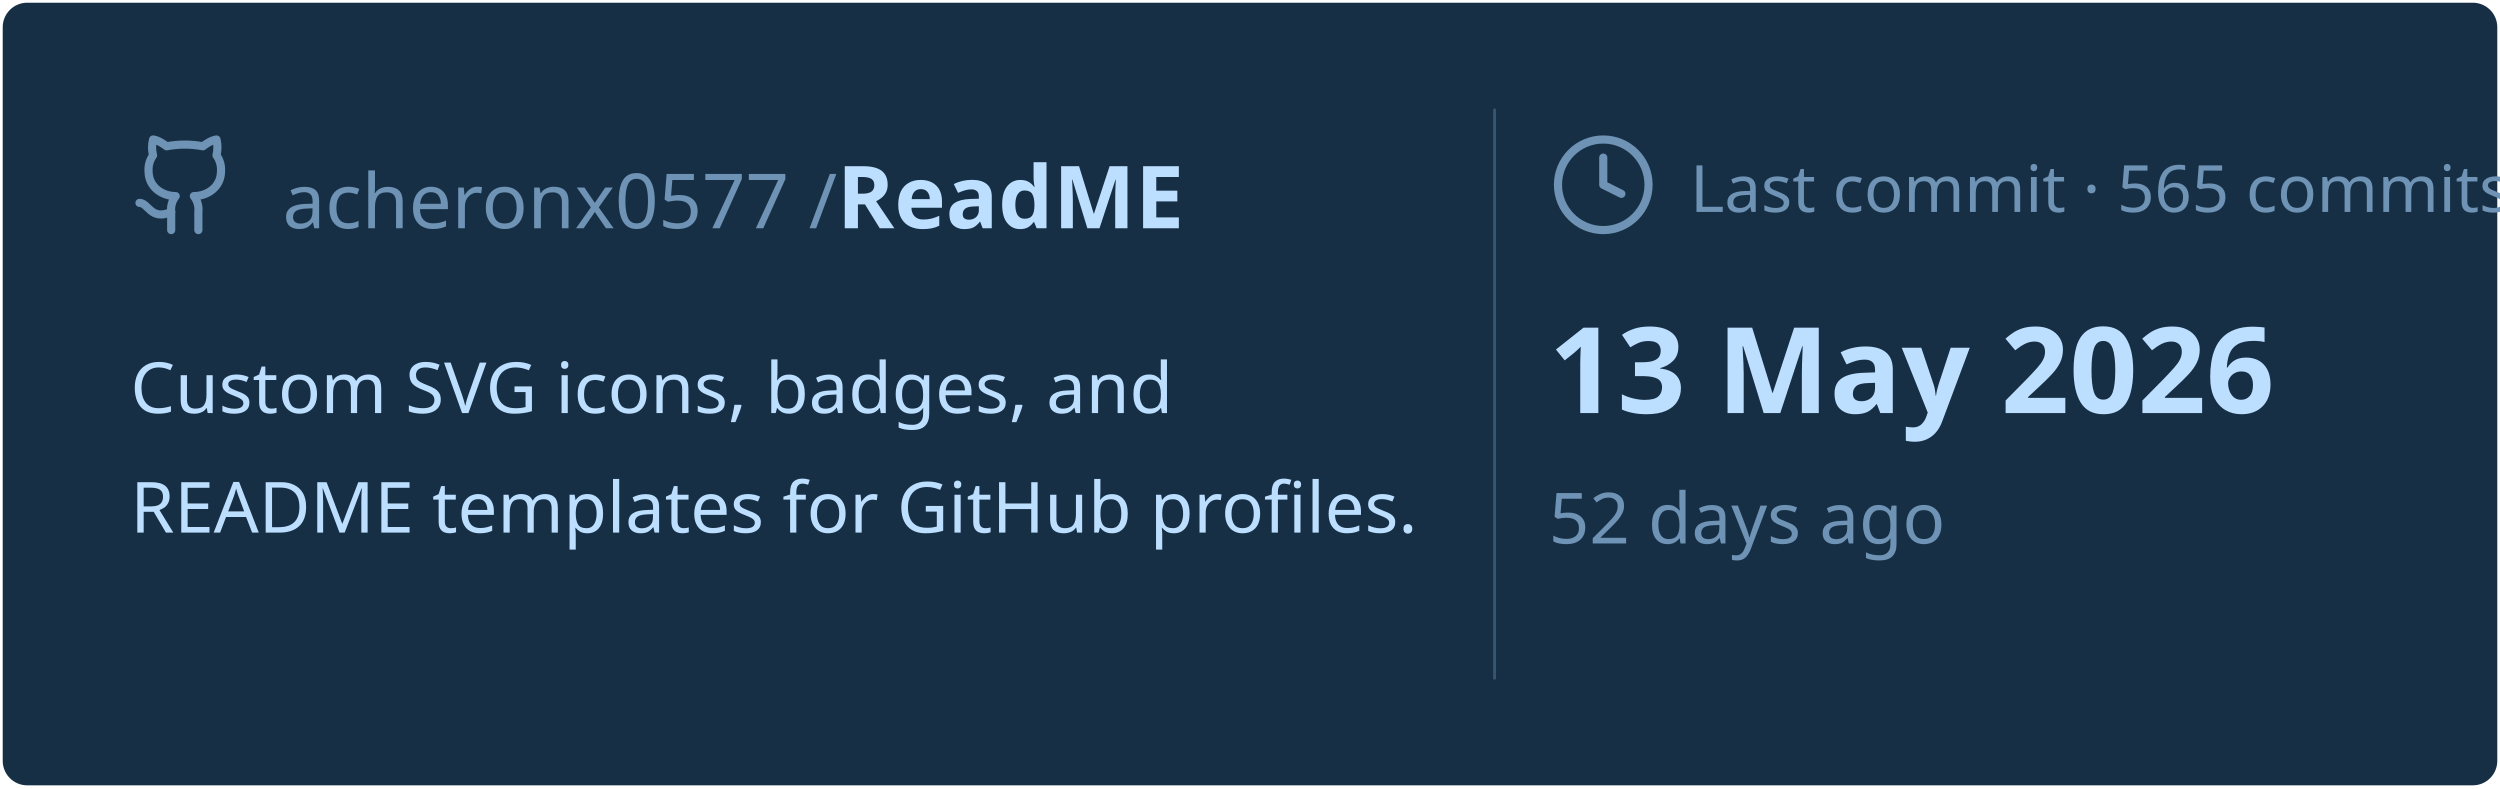
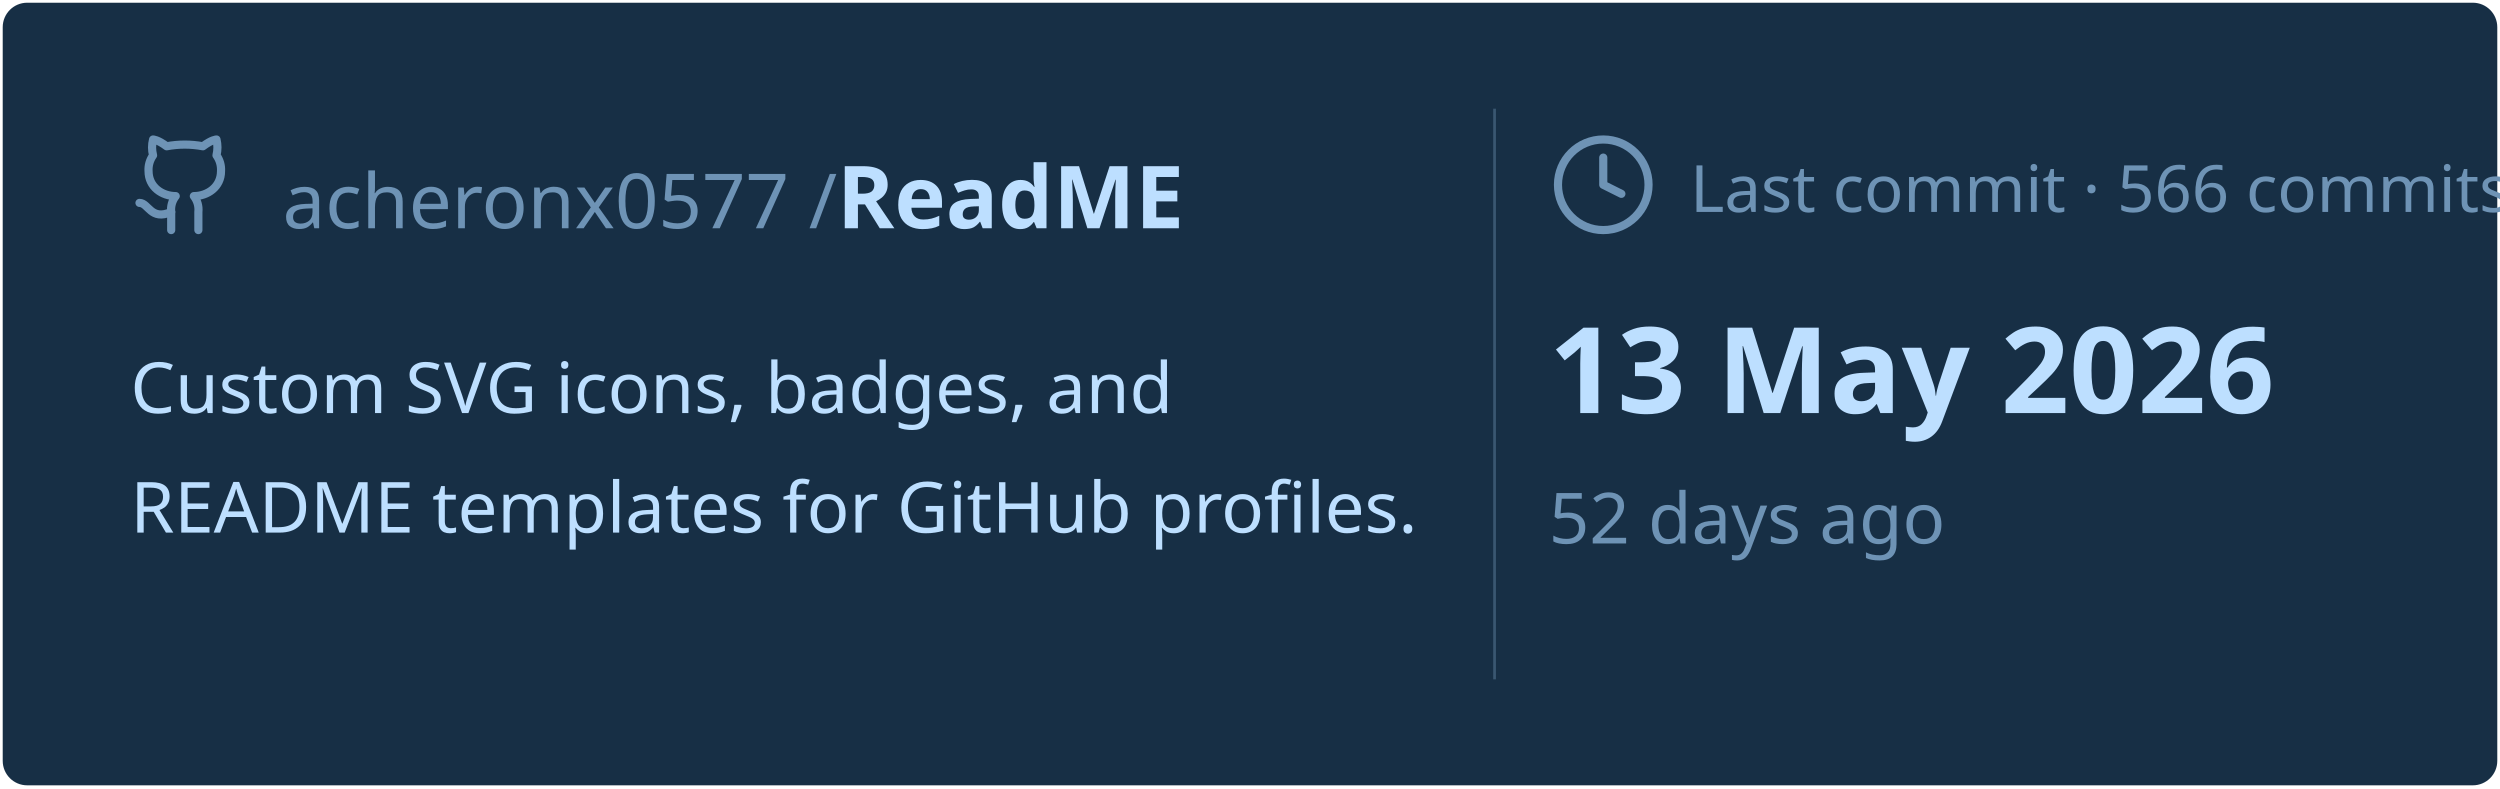
<svg xmlns="http://www.w3.org/2000/svg" viewBox="0 0 460 145" width="460px" height="145px">
  <rect stroke="#000000" stroke-opacity="0" fill="#172F45" rx="4.5" x="0.5" y="0.5" width="459" height="144" />
  <g transform="translate(24, 42)">
    <svg x="0" y="-18" width="20" height="20" viewBox="0 0 24 24" fill="none" stroke="#6E93B5" stroke-width="1.8" stroke-linecap="round" stroke-linejoin="round">
      <path d="M15 22v-4a4.8 4.8 0 0 0-1-3.5c3 0 6-2 6-5.5.08-1.25-.27-2.48-1-3.5.28-1.15.28-2.35 0-3.5 0 0-1 0-3 1.5-2.64-.5-5.36-.5-8 0C6 2 5 2 5 2c-.3 1.15-.3 2.35 0 3.5A5.403 5.403 0 0 0 4 9c0 3.5 3 5.5 6 5.5-.39.49-.68 1.05-.85 1.65-.17.6-.22 1.23-.15 1.85v4" />
      <path d="M9 18c-4.51 2-5-2-7-2" />
    </svg>
    <text x="28" y="0" font-family="&quot;Segoe UI&quot;, Ubuntu, sans-serif" font-size="14" font-weight="400" fill="#6E93B5">acheronx0577 /</text>
    <text x="130" y="0" font-family="&quot;Segoe UI&quot;, Ubuntu, sans-serif" font-size="16" font-weight="700" fill="#BDDFFF">ReadME</text>
  </g>
  <text x="24" y="76" font-family="&quot;Segoe UI&quot;, Ubuntu, sans-serif" font-size="13" font-weight="400" fill="#BDDFFF">Custom SVG icons, badges, and</text>
  <text x="24" y="98" font-family="&quot;Segoe UI&quot;, Ubuntu, sans-serif" font-size="13" font-weight="400" fill="#BDDFFF">README templates for GitHub profiles.</text>
  <line x1="275" y1="20" x2="275" y2="125" stroke="#6E93B5" stroke-width="0.5" stroke-opacity="0.4" />
  <svg x="285" y="24" width="20" height="20" viewBox="0 0 24 24" fill="none" stroke="#6E93B5" stroke-width="1.8" stroke-linecap="round" stroke-linejoin="round">
    <circle cx="12" cy="12" r="10" />
    <polyline points="12 6 12 12 16 14" />
  </svg>
-   <text x="311" y="39" font-family="&quot;Segoe UI&quot;, Ubuntu, sans-serif" font-size="12" font-weight="400" fill="#6E93B5">Last commit · 565 commits</text>
+   <text x="311" y="39" font-family="&quot;Segoe UI&quot;, Ubuntu, sans-serif" font-size="12" font-weight="400" fill="#6E93B5">Last commit · 566 commits</text>
  <text x="285" y="76" font-family="&quot;Segoe UI&quot;, Ubuntu, sans-serif" font-size="22" font-weight="700" fill="#BDDFFF">13 May 2026</text>
  <text x="285" y="100" font-family="&quot;Segoe UI&quot;, Ubuntu, sans-serif" font-size="13" font-weight="400" fill="#6E93B5">52 days ago</text>
</svg>
